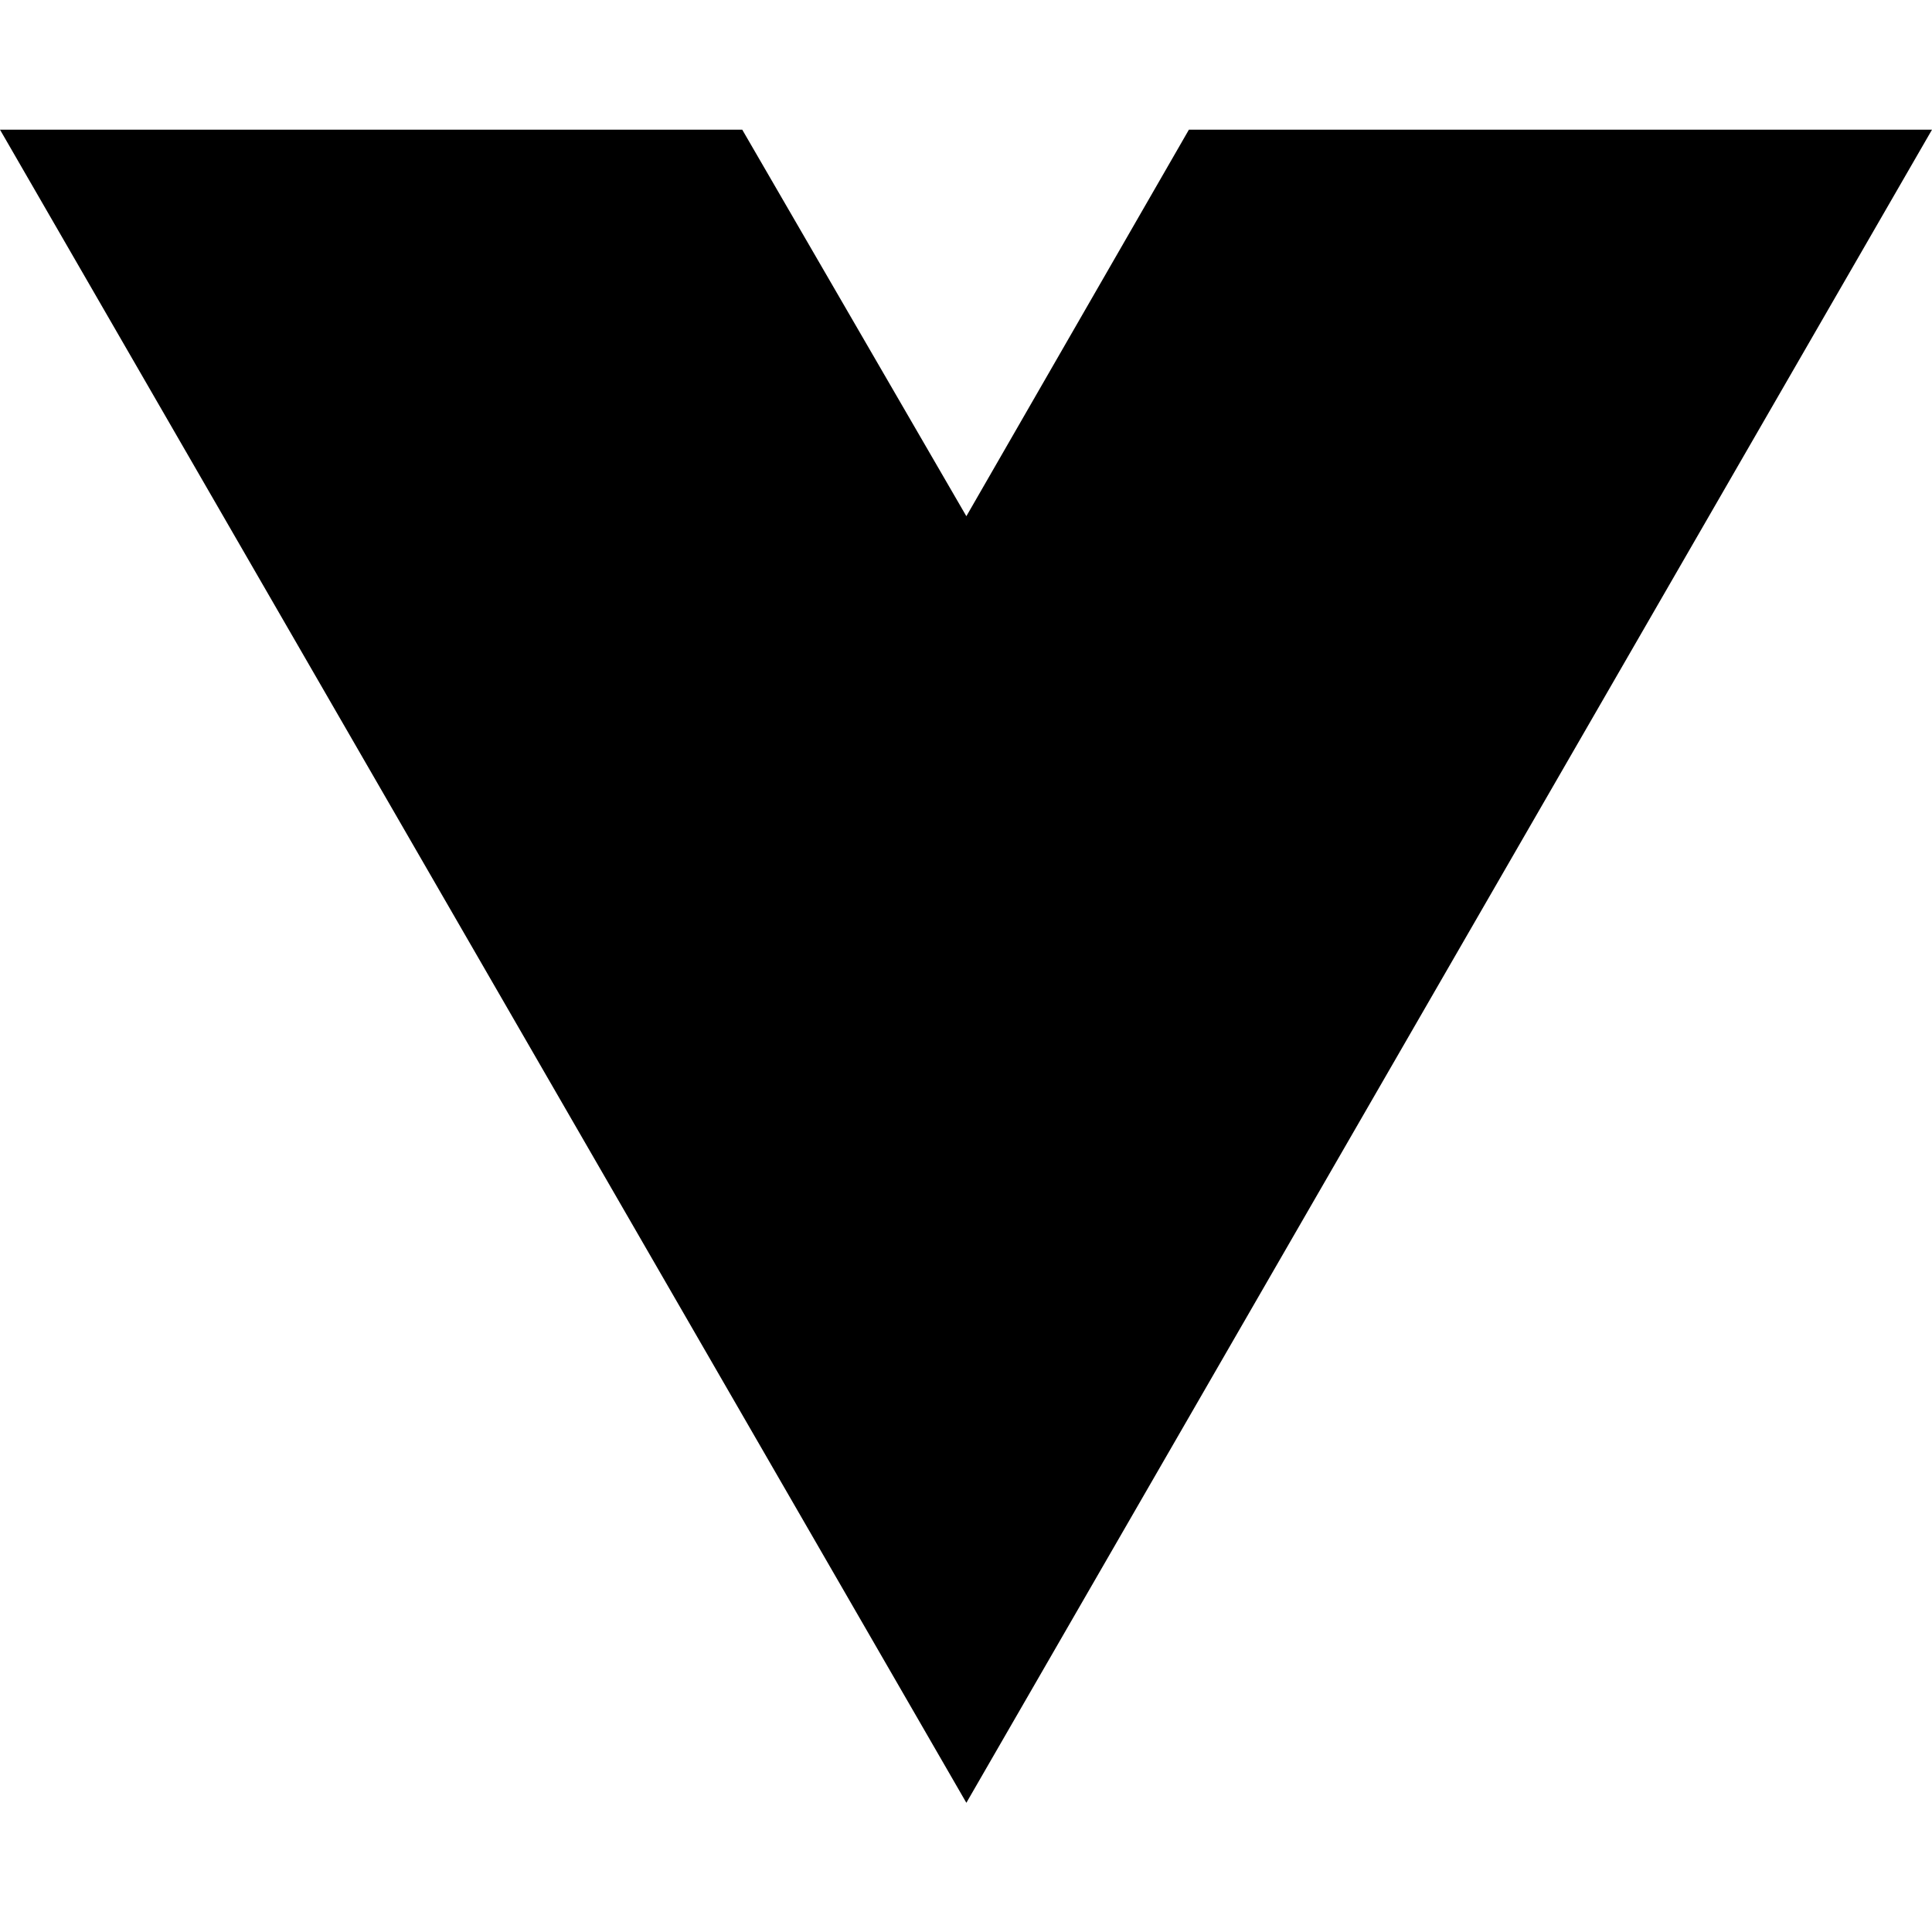
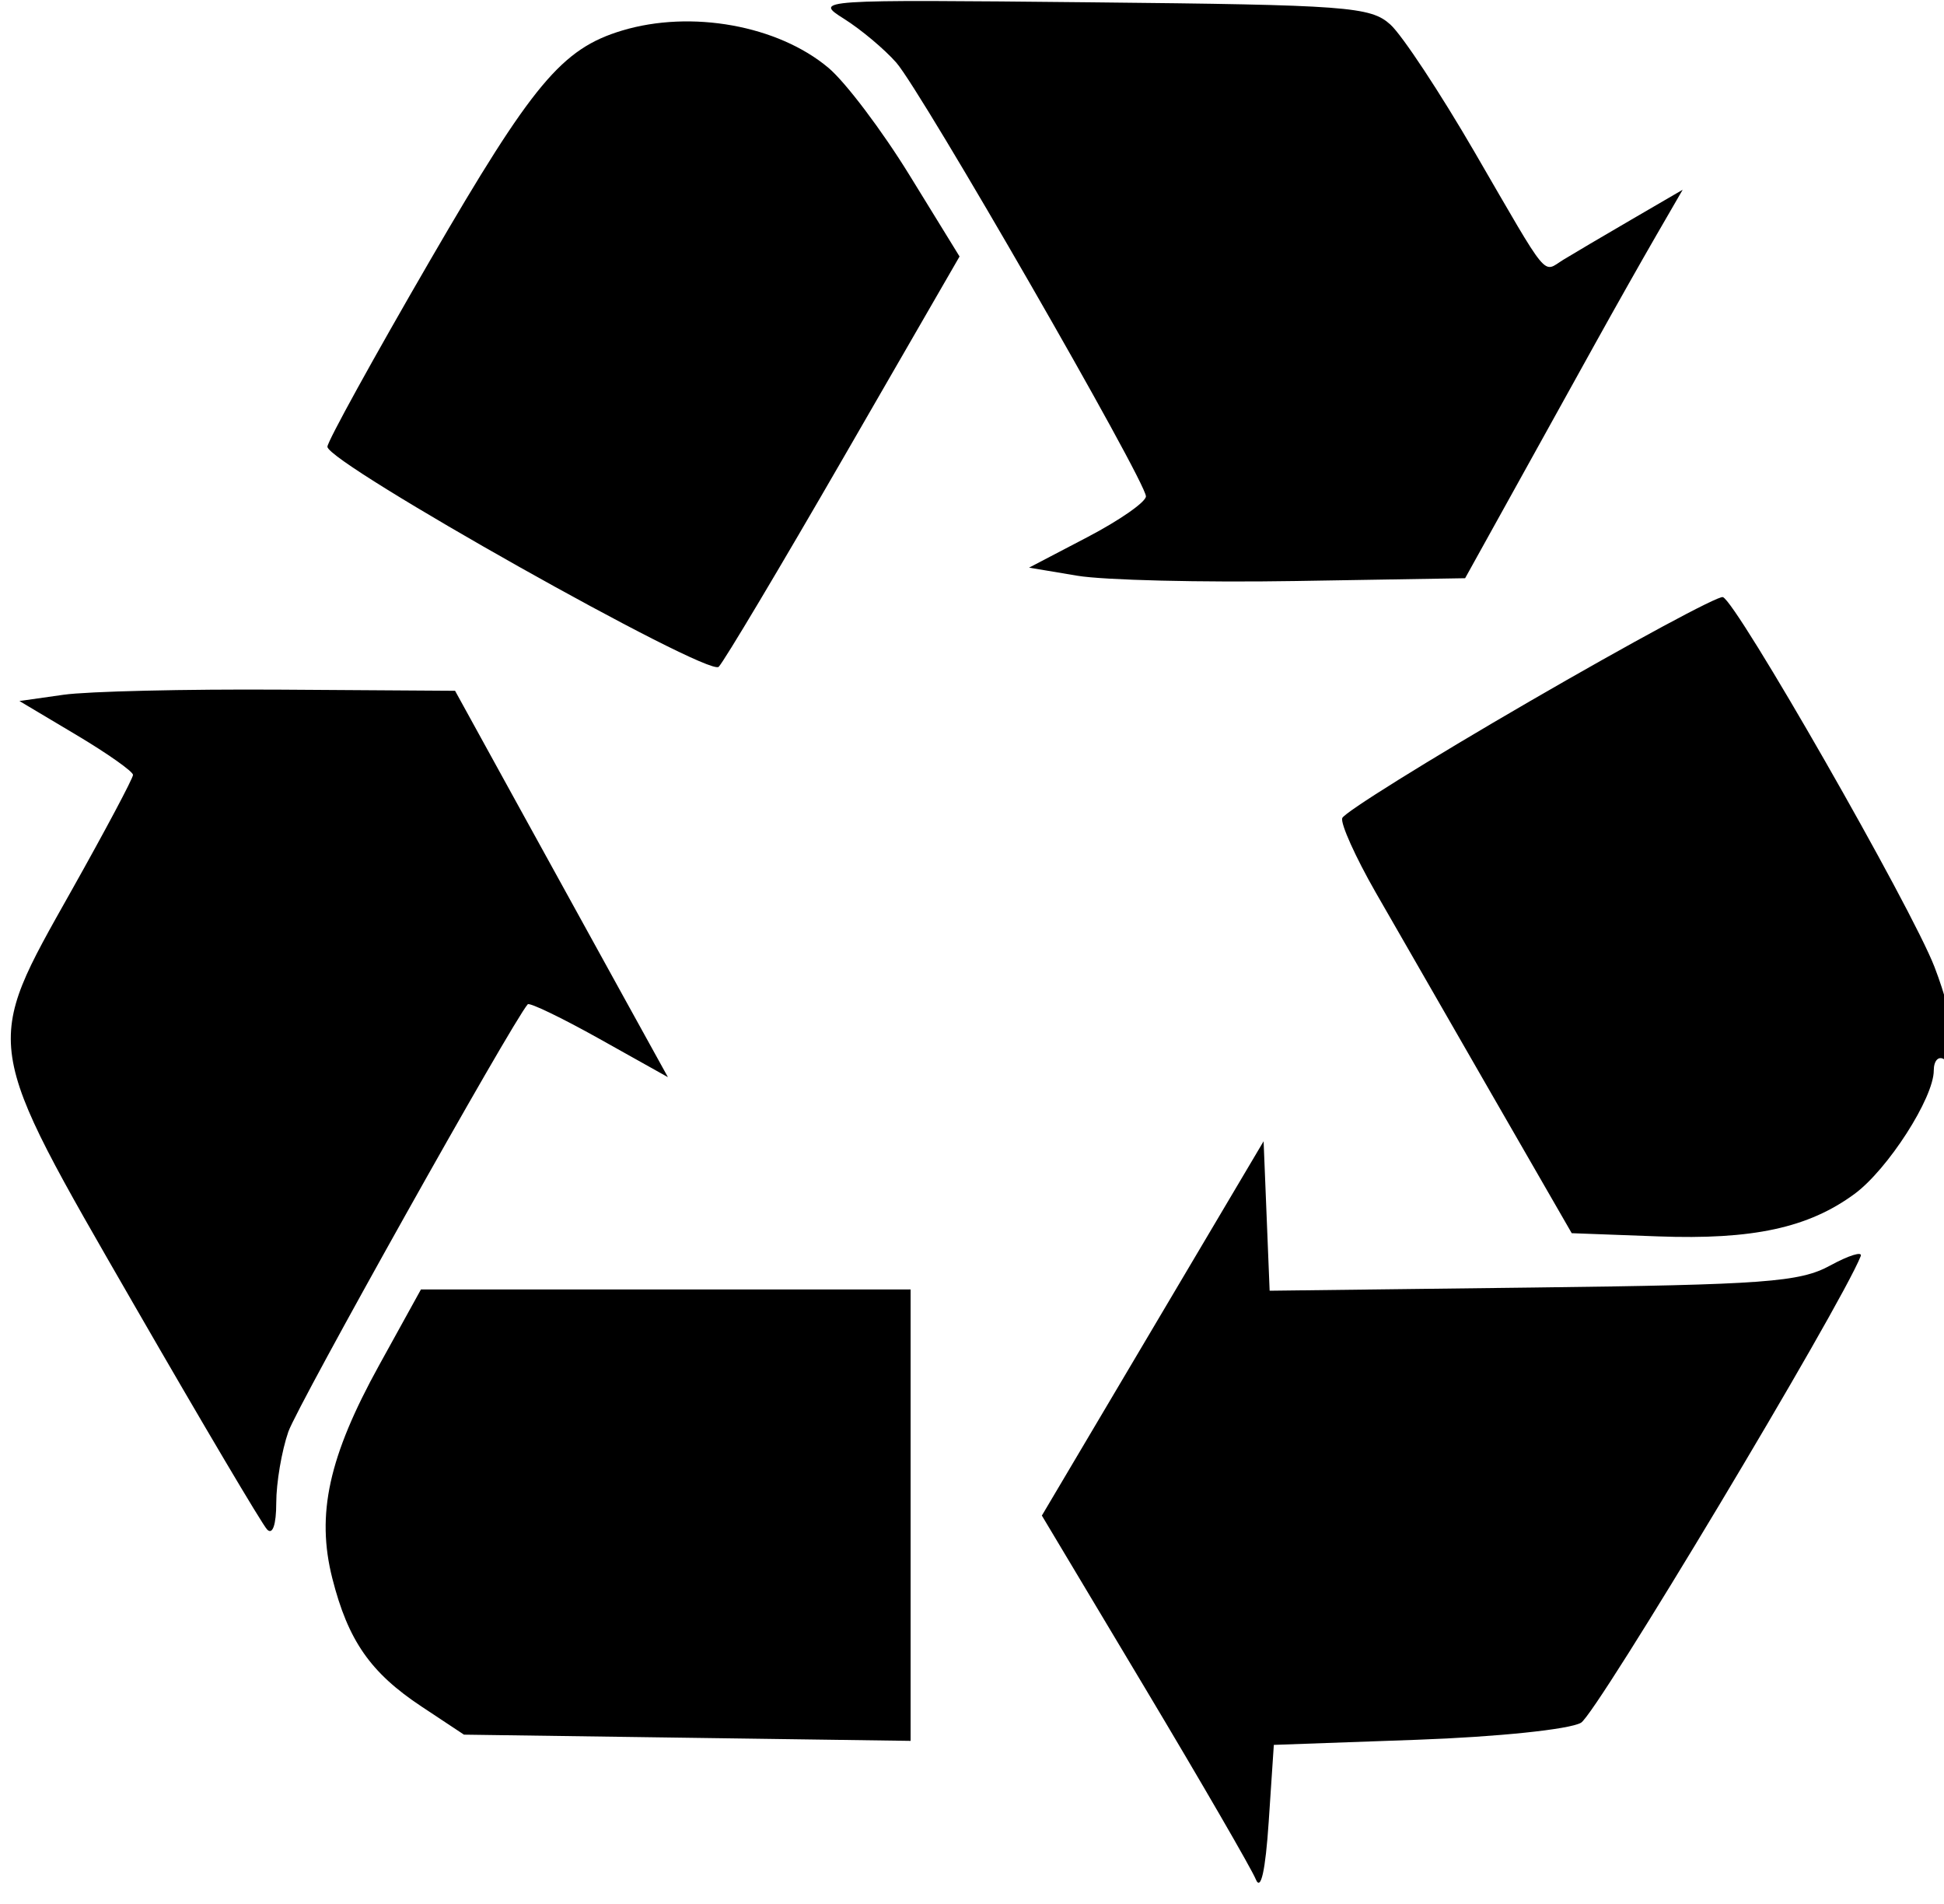
- <svg xmlns="http://www.w3.org/2000/svg" width="16" height="16" viewBox="0 0 16 16" fill="none">
-   <path d="M8.003 14.93L0 1.074H6.147L8.003 4.275L9.846 1.074H16L8.003 14.93Z" fill="black" />
+ <svg xmlns="http://www.w3.org/2000/svg" width="190" height="186" viewBox="0 0 190 186" version="1.1">
+   <path d="M 82.500 1.843 C 84.150 2.883, 86.445 4.806, 87.599 6.117 C 90.059 8.909, 112.004 47.029, 111.999 48.500 C 111.997 49.050, 109.426 50.842, 106.286 52.483 L 100.577 55.467 105.294 56.257 C 107.889 56.692, 117.478 56.925, 126.604 56.774 L 143.196 56.500 147.910 48 C 150.503 43.325, 154.121 36.800, 155.949 33.500 C 157.778 30.200, 160.441 25.484, 161.867 23.020 L 164.459 18.541 159.480 21.439 C 156.741 23.033, 153.733 24.807, 152.795 25.381 C 150.721 26.651, 151.538 27.639, 144.145 14.902 C 140.762 9.074, 137.049 3.449, 135.894 2.402 C 133.955 0.646, 131.707 0.479, 106.647 0.226 C 79.684 -0.045, 79.520 -0.034, 82.500 1.843 M 60.791 2.988 C 54.913 4.761, 52.059 8.174, 42.069 25.382 C 36.531 34.920, 32 43.142, 32 43.652 C 32 45.248, 69.221 66.179, 70.243 65.157 C 70.757 64.643, 76.263 55.412, 82.480 44.643 L 93.783 25.063 88.898 17.126 C 86.212 12.761, 82.647 8.039, 80.976 6.633 C 76.040 2.480, 67.559 0.948, 60.791 2.988 M 149.507 68.531 C 139.610 74.267, 131.366 79.402, 131.186 79.941 C 131.006 80.481, 132.480 83.753, 134.460 87.211 C 136.441 90.670, 141.561 99.575, 145.838 107 L 153.615 120.500 162.057 120.813 C 171.305 121.156, 176.749 119.979, 181.257 116.662 C 184.513 114.266, 189 107.278, 189 104.603 C 189 103.656, 189.450 103.160, 190 103.500 C 191.622 104.502, 191.149 99.891, 189.078 94.500 C 186.841 88.677, 169.683 58.703, 168.382 58.345 C 167.897 58.212, 159.403 62.796, 149.507 68.531 M 6.200 67.889 L 1.899 68.500 7.450 71.806 C 10.502 73.624, 13 75.385, 13 75.719 C 13 76.052, 10.300 81.129, 7 87 C -1.689 102.458, -1.818 101.602, 13.105 127.500 C 19.761 139.050, 25.610 148.928, 26.103 149.450 C 26.642 150.021, 27 148.984, 27 146.849 C 27 144.896, 27.532 141.769, 28.182 139.899 C 29.089 137.293, 50.030 99.912, 51.578 98.135 C 51.753 97.934, 54.908 99.454, 58.589 101.512 L 65.281 105.255 60.931 97.377 C 58.539 93.045, 53.858 84.550, 50.529 78.500 L 44.477 67.500 27.488 67.389 C 18.145 67.328, 8.565 67.553, 6.200 67.889 M 112.664 129.805 L 101.828 148.093 111.901 164.932 C 117.442 174.194, 122.318 182.611, 122.738 183.636 C 123.227 184.832, 123.679 182.813, 124 178 L 124.500 170.500 138.500 170 C 146.356 169.719, 153.387 168.990, 154.521 168.337 C 156.053 167.456, 179.890 127.703, 181.861 122.742 C 182.060 122.243, 180.710 122.659, 178.861 123.667 C 175.897 125.283, 172.460 125.537, 149.795 125.811 L 124.090 126.122 123.795 118.820 L 123.500 111.517 112.664 129.805 M 37.060 133.391 C 32.128 142.326, 30.889 147.965, 32.481 154.234 C 34.025 160.314, 36.205 163.445, 41.198 166.752 L 45.347 169.500 67.174 169.804 L 89 170.108 89 148.054 L 89 126 65.070 126 L 41.140 126 37.060 133.391" stroke="none" fill="black" fill-rule="evenodd" />
</svg>
